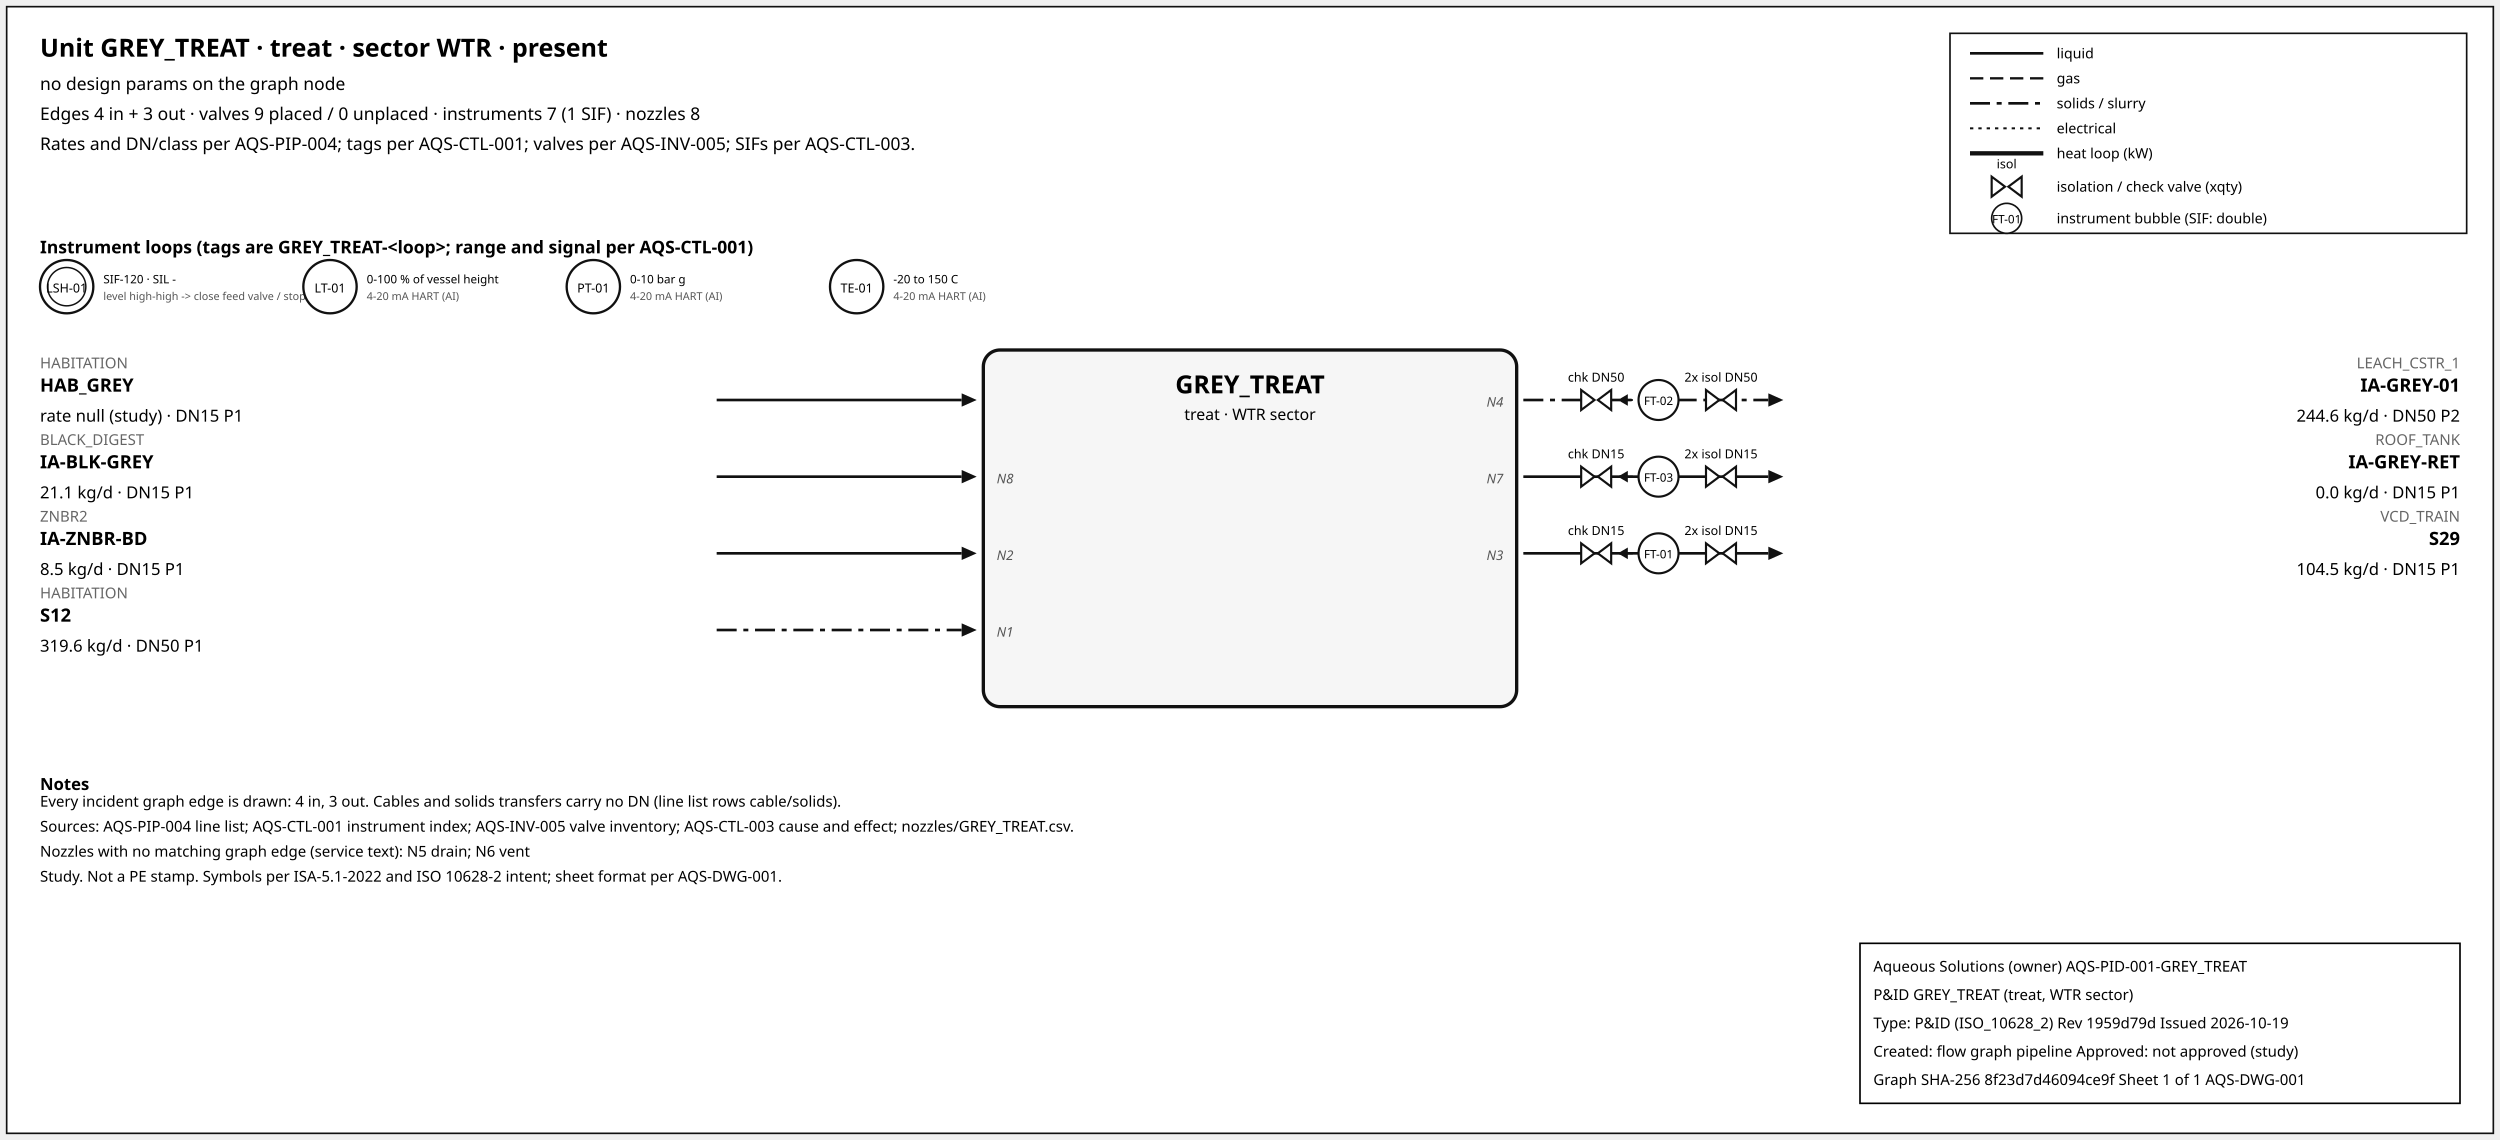
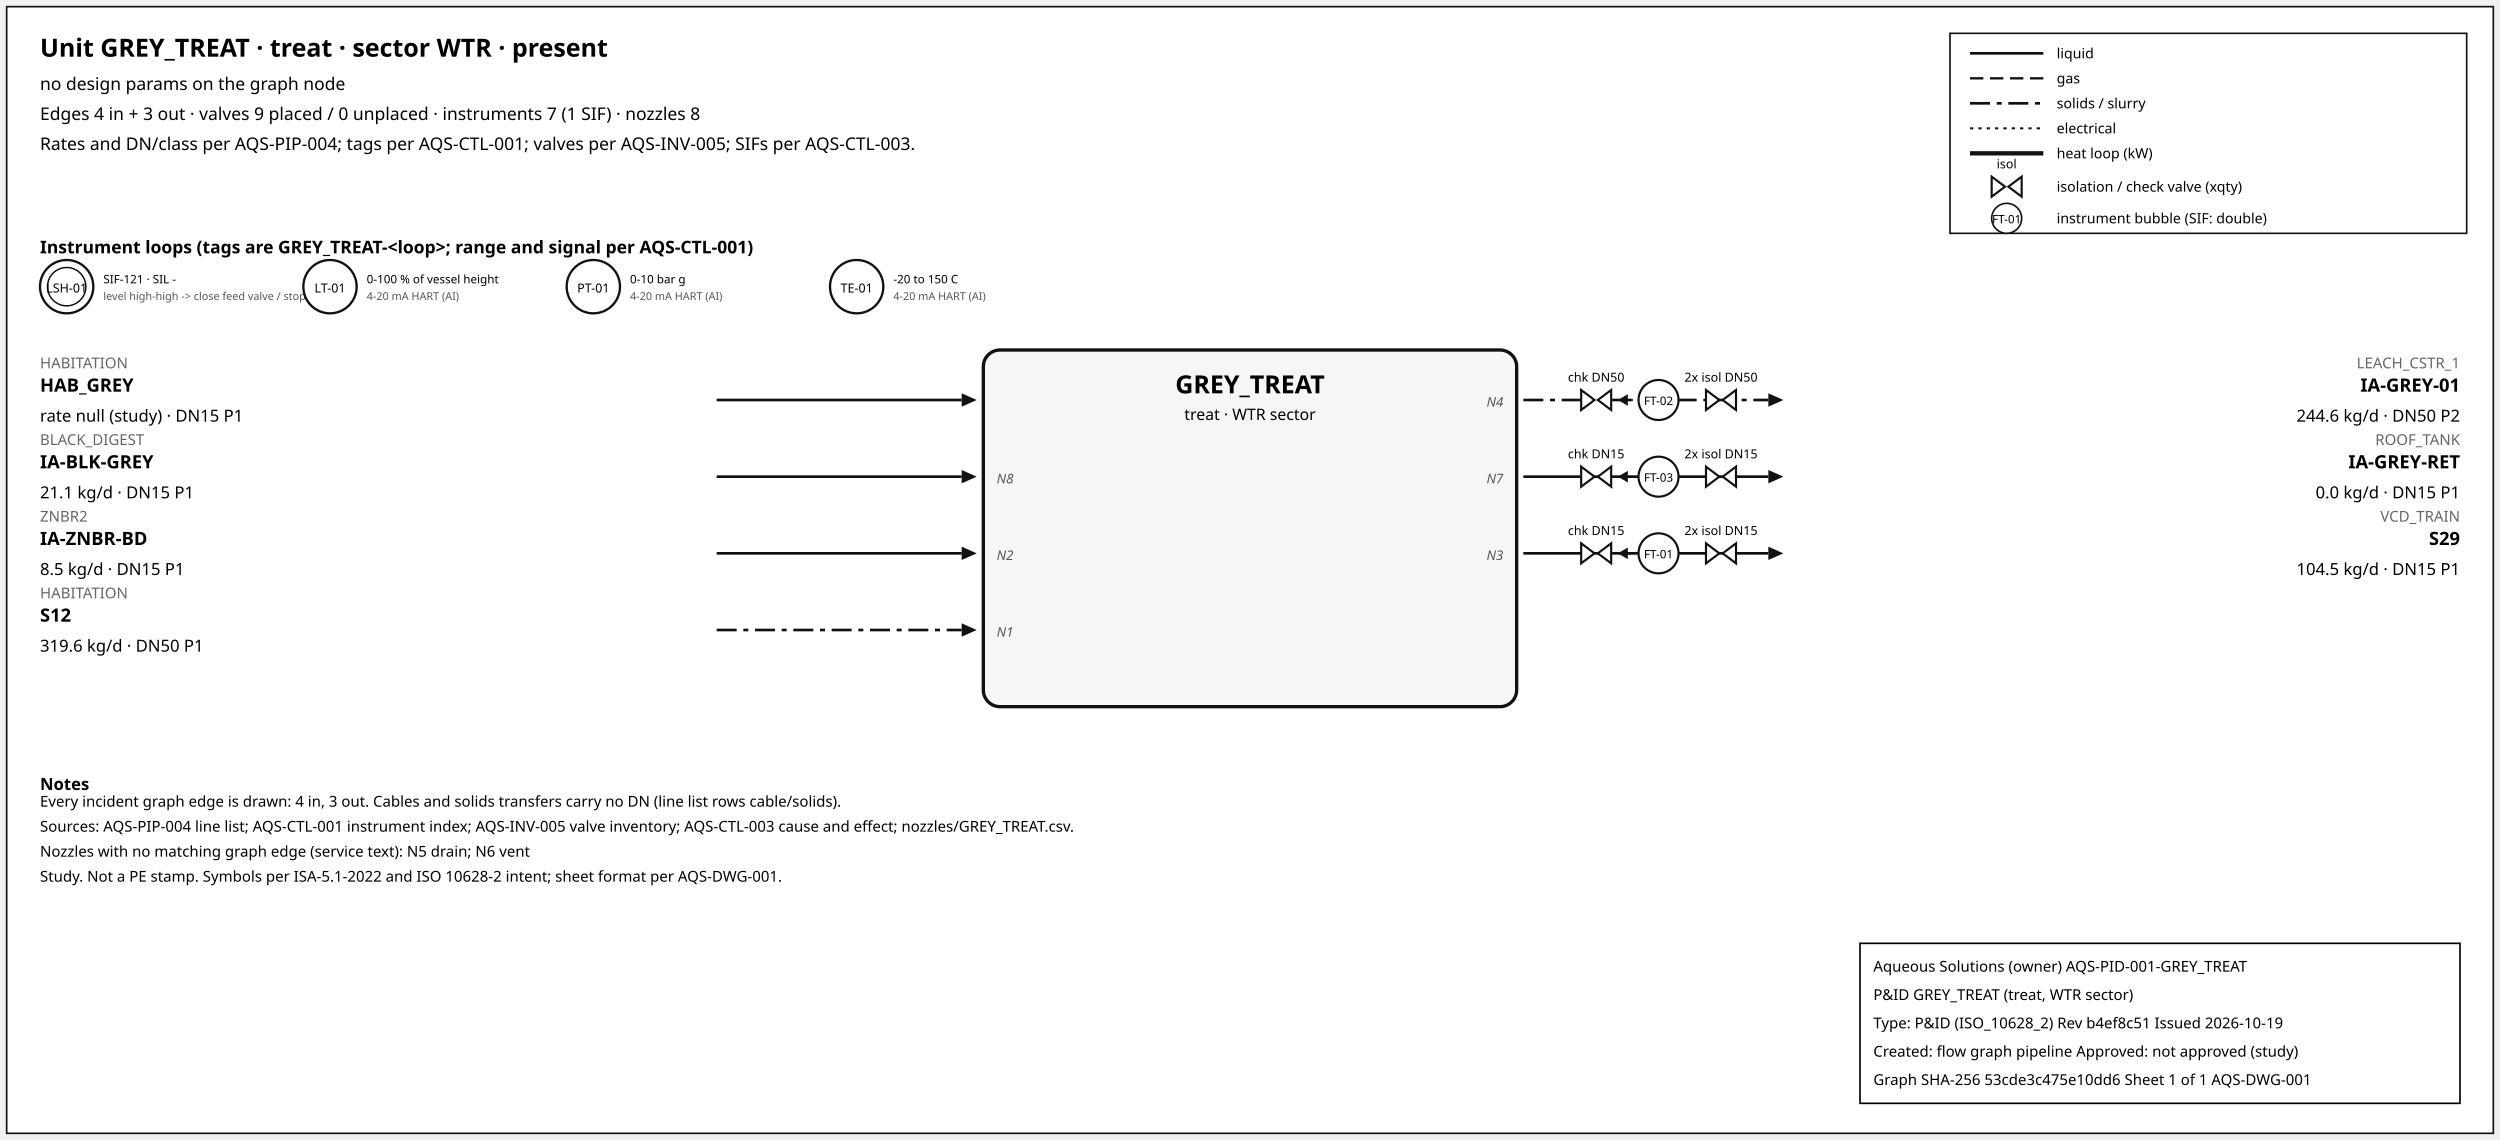
<svg xmlns="http://www.w3.org/2000/svg" width="1500" height="684" font-family="sans-serif">
  <rect x="4" y="4" width="1492" height="676" fill="white" stroke="#111" />
  <text x="24" y="34" font-size="15" font-weight="600">Unit GREY_TREAT · treat · sector WTR · present</text>
  <text x="24" y="54" font-size="10.5">no design params on the graph node</text>
  <text x="24" y="72" font-size="10.5">Edges 4 in + 3 out · valves 9 placed / 0 unplaced · instruments 7 (1 SIF) · nozzles 8</text>
  <text x="24" y="90" font-size="10.5">Rates and DN/class per AQS-PIP-004; tags per AQS-CTL-001; valves per AQS-INV-005; SIFs per AQS-CTL-003.</text>
  <rect x="1170" y="20" width="310" height="120" fill="white" stroke="#111" />
  <line x1="1182" y1="32" x2="1226" y2="32" stroke="#111" stroke-width="1.6" />
  <text x="1234" y="35" font-size="8.5">liquid</text>
  <line x1="1182" y1="47" x2="1226" y2="47" stroke="#111" stroke-width="1.4" stroke-dasharray="8,4" />
  <text x="1234" y="50" font-size="8.5">gas</text>
  <line x1="1182" y1="62" x2="1226" y2="62" stroke="#111" stroke-width="1.6" stroke-dasharray="12,4,3,4" />
  <text x="1234" y="65" font-size="8.5">solids / slurry</text>
  <line x1="1182" y1="77" x2="1226" y2="77" stroke="#111" stroke-width="1.2" stroke-dasharray="2,3" />
  <text x="1234" y="80" font-size="8.5">electrical</text>
  <line x1="1182" y1="92" x2="1226" y2="92" stroke="#111" stroke-width="2.6" />
  <text x="1234" y="95" font-size="8.5">heat loop (kW)</text>
  <path d="M 1195.0,106 L 1203.0,112 L 1195.0,118 Z M 1213.0,106 L 1205.0,112 L 1213.0,118 Z" fill="white" stroke="#111" stroke-width="1.3" />
  <text x="1204.0" y="101.0" font-size="7.5" text-anchor="middle">isol</text>
  <text x="1234" y="115" font-size="8.5">isolation / check valve (xqty)</text>
  <circle cx="1204" cy="131" r="9" fill="white" stroke="#111" />
  <text x="1204" y="134" font-size="7" text-anchor="middle">FT-01</text>
  <text x="1234" y="134" font-size="8.5">instrument bubble (SIF: double)</text>
  <text x="24" y="152" font-size="10.5" font-weight="600">Instrument loops (tags are GREY_TREAT-&lt;loop&gt;; range and signal per AQS-CTL-001)</text>
  <circle cx="40" cy="172" r="16" fill="white" stroke="#111" stroke-width="1.4" />
  <circle cx="40" cy="172" r="11.5" fill="none" stroke="#111" stroke-width="0.9" />
  <text x="40" y="175.5" font-size="7.5" text-anchor="middle">LSH-01</text>
-   <text x="62" y="170" font-size="7">SIF-120 · SIL -</text>
+   <text x="62" y="170" font-size="7">SIF-121 · SIL -</text>
  <text x="62" y="180" font-size="6.5" fill="#555">level high-high -&gt; close feed valve / stop f</text>
  <circle cx="198" cy="172" r="16" fill="white" stroke="#111" stroke-width="1.4" />
  <text x="198" y="175.5" font-size="7.5" text-anchor="middle">LT-01</text>
  <text x="220" y="170" font-size="7">0-100 % of vessel height</text>
  <text x="220" y="180" font-size="6.5" fill="#555">4-20 mA HART (AI)</text>
  <circle cx="356" cy="172" r="16" fill="white" stroke="#111" stroke-width="1.4" />
  <text x="356" y="175.5" font-size="7.5" text-anchor="middle">PT-01</text>
  <text x="378" y="170" font-size="7">0-10 bar g</text>
  <text x="378" y="180" font-size="6.5" fill="#555">4-20 mA HART (AI)</text>
  <circle cx="514" cy="172" r="16" fill="white" stroke="#111" stroke-width="1.4" />
  <text x="514" y="175.5" font-size="7.5" text-anchor="middle">TE-01</text>
  <text x="536" y="170" font-size="7">-20 to 150 C</text>
  <text x="536" y="180" font-size="6.5" fill="#555">4-20 mA HART (AI)</text>
  <rect x="590" y="210" width="320" height="214" rx="10" fill="#f6f6f6" stroke="#111" stroke-width="2" />
  <text x="750.0" y="236" font-size="15" font-weight="700" text-anchor="middle">GREY_TREAT</text>
  <text x="750.0" y="252" font-size="9.5" text-anchor="middle">treat · WTR sector</text>
  <line x1="430" y1="240" x2="577" y2="240" stroke="#111" stroke-width="1.6" class="edge-in" />
  <polygon points="586,240 577,236 577,244" fill="#111" />
  <text x="24" y="221" font-size="9" fill="#666" text-anchor="start">HABITATION</text>
  <text x="24" y="235" font-size="11" font-weight="600" text-anchor="start">HAB_GREY</text>
  <text x="24" y="253" font-size="10" text-anchor="start">rate null (study) · DN15 P1</text>
  <line x1="430" y1="286" x2="577" y2="286" stroke="#111" stroke-width="1.6" class="edge-in" />
  <polygon points="586,286 577,282 577,290" fill="#111" />
  <text x="24" y="267" font-size="9" fill="#666" text-anchor="start">BLACK_DIGEST</text>
  <text x="24" y="281" font-size="11" font-weight="600" text-anchor="start">IA-BLK-GREY</text>
  <text x="24" y="299" font-size="10" text-anchor="start">21.1 kg/d · DN15 P1</text>
  <text x="598" y="290" font-size="8" font-style="italic" fill="#555" text-anchor="start">N8</text>
  <line x1="430" y1="332" x2="577" y2="332" stroke="#111" stroke-width="1.6" class="edge-in" />
  <polygon points="586,332 577,328 577,336" fill="#111" />
  <text x="24" y="313" font-size="9" fill="#666" text-anchor="start">ZNBR2</text>
  <text x="24" y="327" font-size="11" font-weight="600" text-anchor="start">IA-ZNBR-BD</text>
  <text x="24" y="345" font-size="10" text-anchor="start">8.5 kg/d · DN15 P1</text>
  <text x="598" y="336" font-size="8" font-style="italic" fill="#555" text-anchor="start">N2</text>
  <line x1="430" y1="378" x2="577" y2="378" stroke="#111" stroke-width="1.6" stroke-dasharray="12,4,3,4" class="edge-in" />
  <polygon points="586,378 577,374 577,382" fill="#111" />
  <text x="24" y="359" font-size="9" fill="#666" text-anchor="start">HABITATION</text>
  <text x="24" y="373" font-size="11" font-weight="600" text-anchor="start">S12</text>
  <text x="24" y="391" font-size="10" text-anchor="start">319.6 kg/d · DN50 P1</text>
  <text x="598" y="382" font-size="8" font-style="italic" fill="#555" text-anchor="start">N1</text>
  <line x1="914" y1="240" x2="1061" y2="240" stroke="#111" stroke-width="1.6" stroke-dasharray="12,4,3,4" class="edge-out" />
  <polygon points="1070,240 1061,236 1061,244" fill="#111" />
  <text x="1476" y="221" font-size="9" fill="#666" text-anchor="end">LEACH_CSTR_1</text>
  <text x="1476" y="235" font-size="11" font-weight="600" text-anchor="end">IA-GREY-01</text>
  <text x="1476" y="253" font-size="10" text-anchor="end">244.6 kg/d · DN50 P2</text>
  <text x="902" y="244" font-size="8" font-style="italic" fill="#555" text-anchor="end">N4</text>
  <line x1="979.7" y1="240" x2="971.7" y2="240" stroke="#111" stroke-width="1.2" />
  <polygon points="970.7,240 976.7,236.5 976.7,243.5" fill="#111" />
  <path d="M 948.7,234 L 956.7,240 L 948.7,246 Z M 966.7,234 L 958.7,240 L 966.7,246 Z" fill="white" stroke="#111" stroke-width="1.3" />
  <text x="957.7" y="229.0" font-size="7.5" text-anchor="middle">chk DN50</text>
  <path d="M 1023.6,234 L 1031.6,240 L 1023.6,246 Z M 1041.6,234 L 1033.6,240 L 1041.6,246 Z" fill="white" stroke="#111" stroke-width="1.3" />
  <text x="1032.6" y="229.0" font-size="7.5" text-anchor="middle">2x isol DN50</text>
  <circle cx="995.12" cy="240" r="12" fill="white" stroke="#111" stroke-width="1.3" />
  <text x="995.12" y="243" font-size="7" text-anchor="middle">FT-02</text>
  <line x1="914" y1="286" x2="1061" y2="286" stroke="#111" stroke-width="1.6" class="edge-out" />
  <polygon points="1070,286 1061,282 1061,290" fill="#111" />
  <text x="1476" y="267" font-size="9" fill="#666" text-anchor="end">ROOF_TANK</text>
  <text x="1476" y="281" font-size="11" font-weight="600" text-anchor="end">IA-GREY-RET</text>
  <text x="1476" y="299" font-size="10" text-anchor="end">0.0 kg/d · DN15 P1</text>
  <text x="902" y="290" font-size="8" font-style="italic" fill="#555" text-anchor="end">N7</text>
  <line x1="979.7" y1="286" x2="971.7" y2="286" stroke="#111" stroke-width="1.2" />
  <polygon points="970.7,286 976.7,282.5 976.7,289.5" fill="#111" />
  <path d="M 948.7,280 L 956.7,286 L 948.7,292 Z M 966.7,280 L 958.7,286 L 966.7,292 Z" fill="white" stroke="#111" stroke-width="1.3" />
  <text x="957.7" y="275.0" font-size="7.5" text-anchor="middle">chk DN15</text>
  <path d="M 1023.6,280 L 1031.6,286 L 1023.6,292 Z M 1041.6,280 L 1033.6,286 L 1041.6,292 Z" fill="white" stroke="#111" stroke-width="1.3" />
  <text x="1032.6" y="275.0" font-size="7.5" text-anchor="middle">2x isol DN15</text>
  <circle cx="995.12" cy="286" r="12" fill="white" stroke="#111" stroke-width="1.3" />
  <text x="995.12" y="289" font-size="7" text-anchor="middle">FT-03</text>
  <line x1="914" y1="332" x2="1061" y2="332" stroke="#111" stroke-width="1.6" class="edge-out" />
  <polygon points="1070,332 1061,328 1061,336" fill="#111" />
  <text x="1476" y="313" font-size="9" fill="#666" text-anchor="end">VCD_TRAIN</text>
  <text x="1476" y="327" font-size="11" font-weight="600" text-anchor="end">S29</text>
  <text x="1476" y="345" font-size="10" text-anchor="end">104.5 kg/d · DN15 P1</text>
  <text x="902" y="336" font-size="8" font-style="italic" fill="#555" text-anchor="end">N3</text>
  <line x1="979.7" y1="332" x2="971.7" y2="332" stroke="#111" stroke-width="1.2" />
  <polygon points="970.7,332 976.7,328.5 976.7,335.5" fill="#111" />
  <path d="M 948.7,326 L 956.7,332 L 948.7,338 Z M 966.7,326 L 958.7,332 L 966.7,338 Z" fill="white" stroke="#111" stroke-width="1.3" />
  <text x="957.7" y="321.0" font-size="7.5" text-anchor="middle">chk DN15</text>
  <path d="M 1023.6,326 L 1031.6,332 L 1023.6,338 Z M 1041.6,326 L 1033.6,332 L 1041.6,338 Z" fill="white" stroke="#111" stroke-width="1.3" />
  <text x="1032.6" y="321.0" font-size="7.5" text-anchor="middle">2x isol DN15</text>
  <circle cx="995.12" cy="332" r="12" fill="white" stroke="#111" stroke-width="1.3" />
  <text x="995.12" y="335" font-size="7" text-anchor="middle">FT-01</text>
  <text x="24" y="474" font-size="10" font-weight="600">Notes</text>
  <text x="24" y="484" font-size="9">Every incident graph edge is drawn: 4 in, 3 out. Cables and solids transfers carry no DN (line list rows cable/solids).</text>
  <text x="24" y="499" font-size="9">Sources: AQS-PIP-004 line list; AQS-CTL-001 instrument index; AQS-INV-005 valve inventory; AQS-CTL-003 cause and effect; nozzles/GREY_TREAT.csv.</text>
  <text x="24" y="514" font-size="9">Nozzles with no matching graph edge (service text): N5 drain; N6 vent</text>
  <text x="24" y="529" font-size="9">Study. Not a PE stamp. Symbols per ISA-5.1-2022 and ISO 10628-2 intent; sheet format per AQS-DWG-001.</text>
  <g id="aqs-title-block">
    <rect x="1116" y="566" width="360" height="96" fill="white" stroke="black" stroke-width="1" />
    <text x="1124" y="583" font-size="9">Aqueous Solutions (owner)   AQS-PID-001-GREY_TREAT</text>
    <text x="1124" y="600" font-size="9">P&amp;ID GREY_TREAT (treat, WTR sector)</text>
-     <text x="1124" y="617" font-size="9">Type: P&amp;ID (ISO_10628_2)   Rev 1959d79d   Issued 2026-10-19</text>
+     <text x="1124" y="617" font-size="9">Type: P&amp;ID (ISO_10628_2)   Rev b4ef8c51   Issued 2026-10-19</text>
    <text x="1124" y="634" font-size="9">Created: flow graph pipeline   Approved: not approved (study)</text>
-     <text x="1124" y="651" font-size="9">Graph SHA-256 8f23d7d46094ce9f   Sheet 1 of 1   AQS-DWG-001</text>
+     <text x="1124" y="651" font-size="9">Graph SHA-256 53cde3c475e10dd6   Sheet 1 of 1   AQS-DWG-001</text>
  </g>
</svg>
